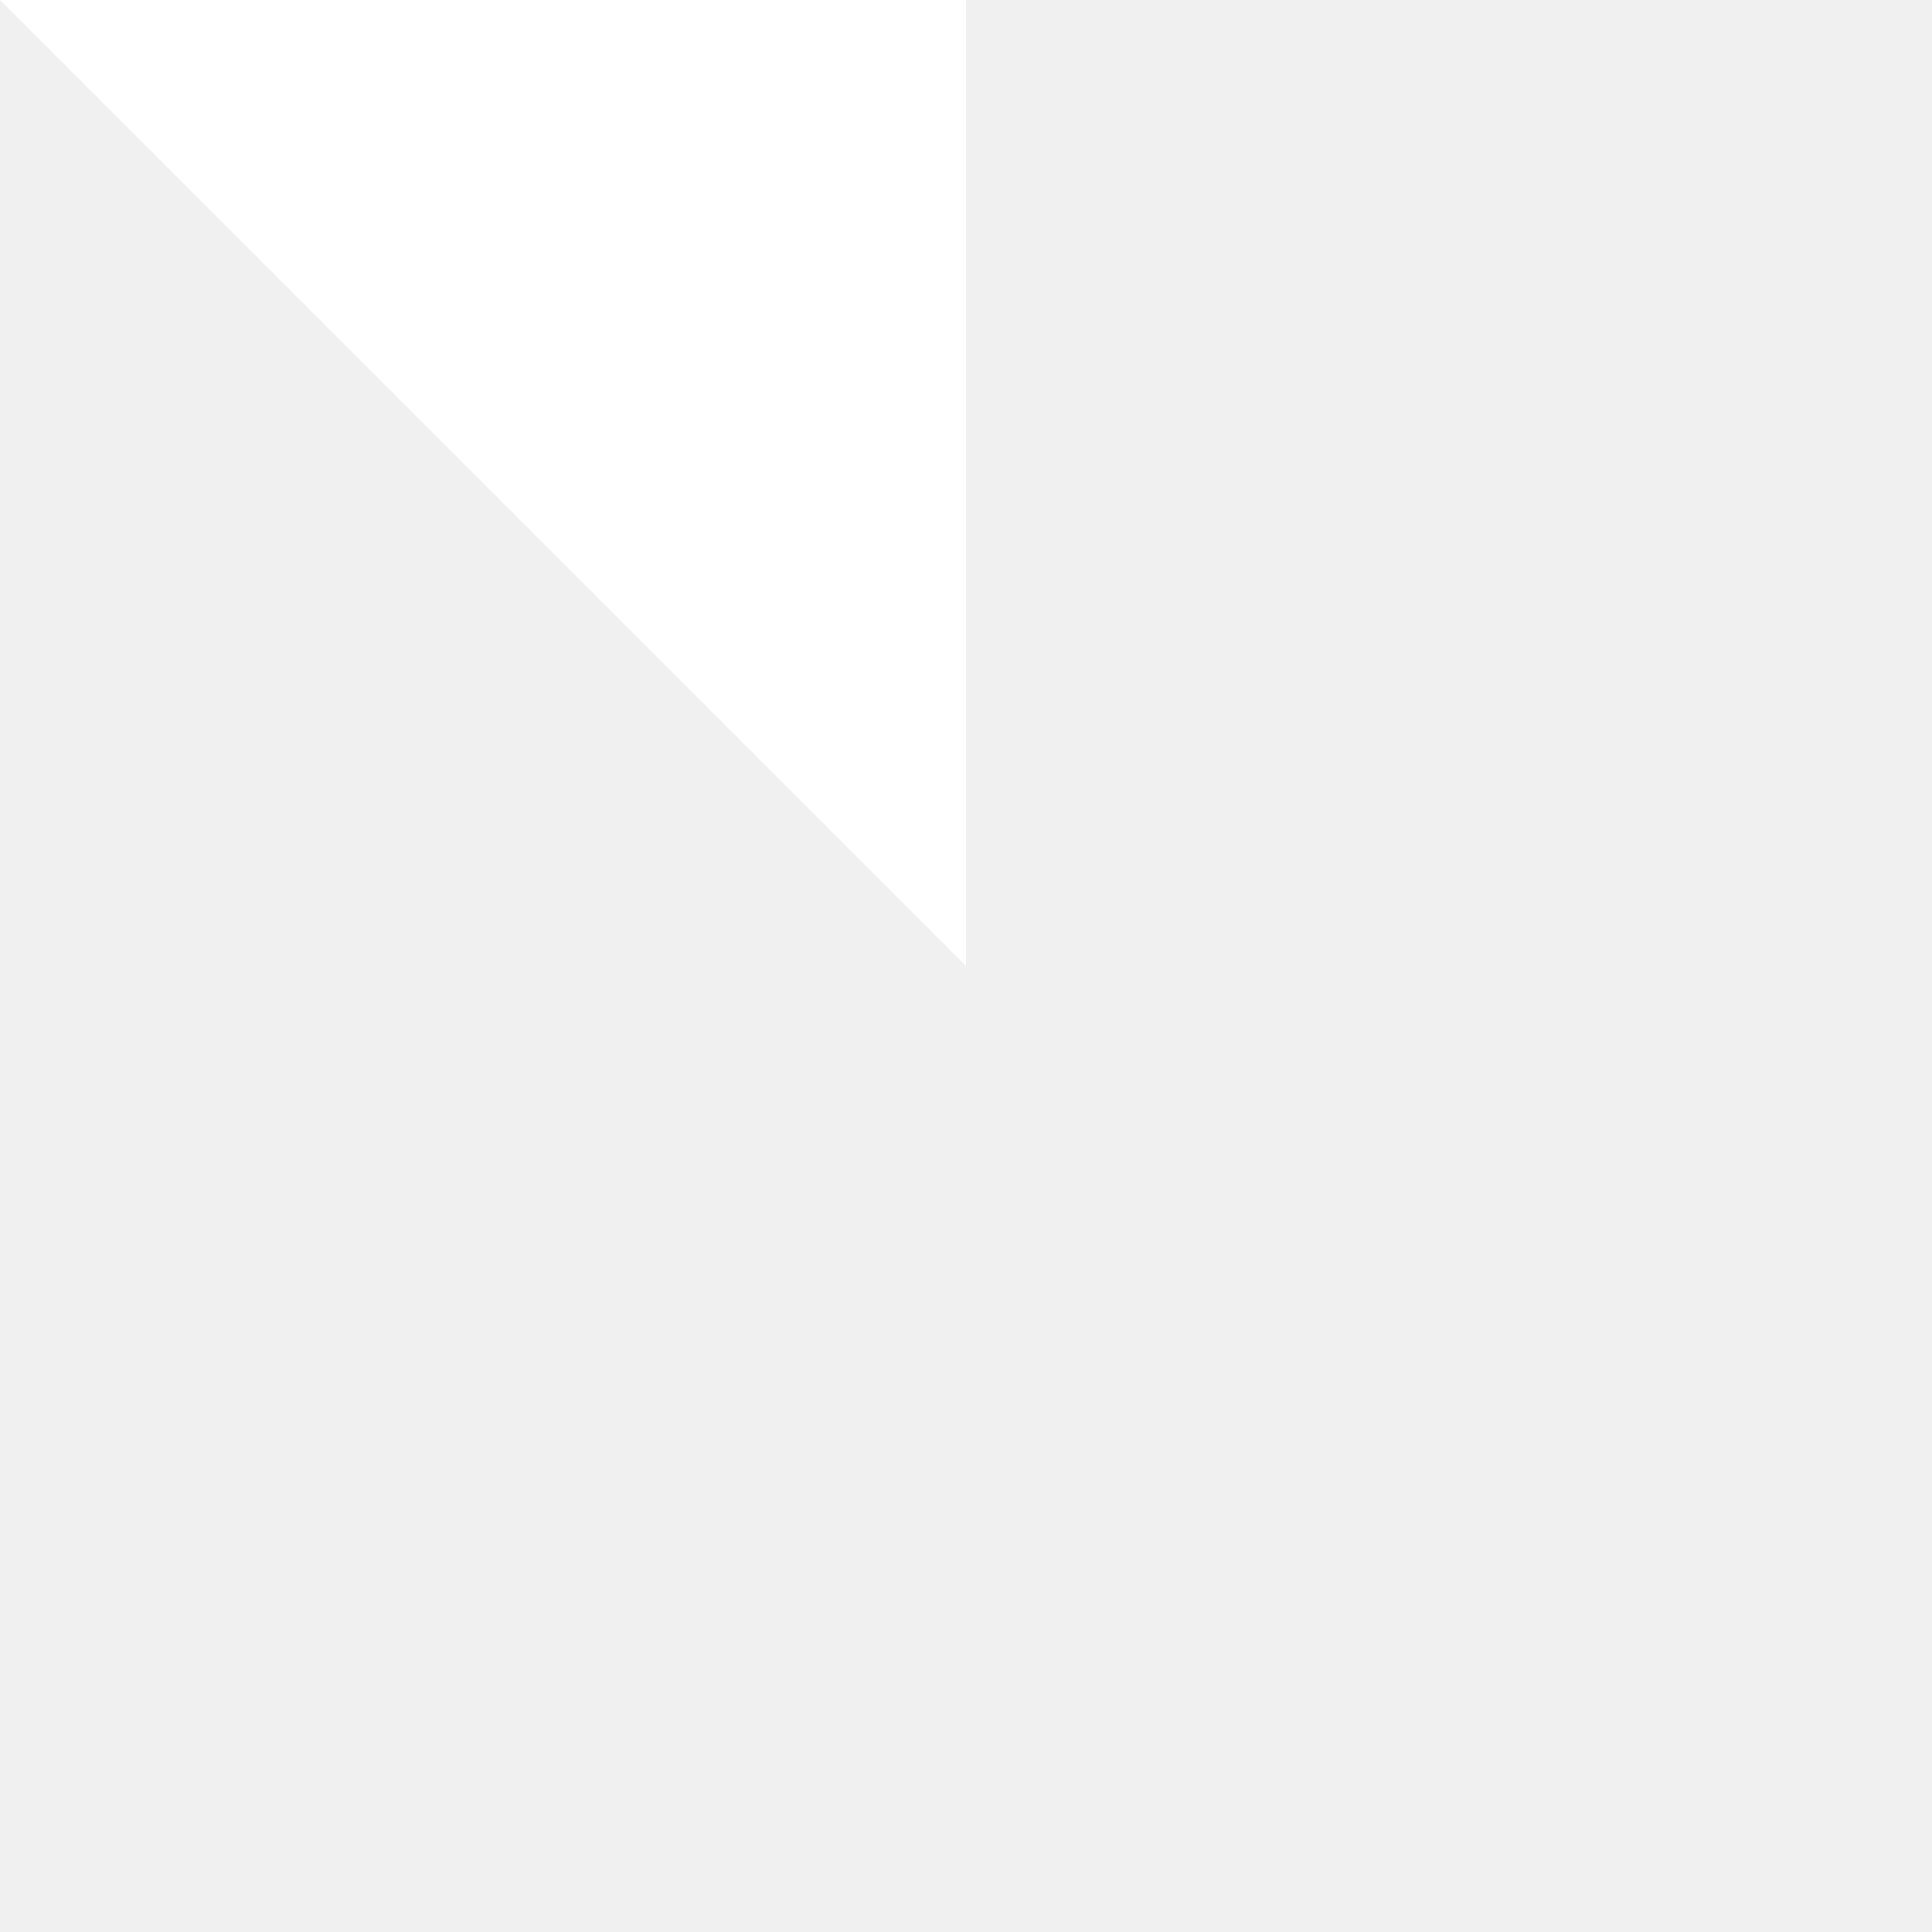
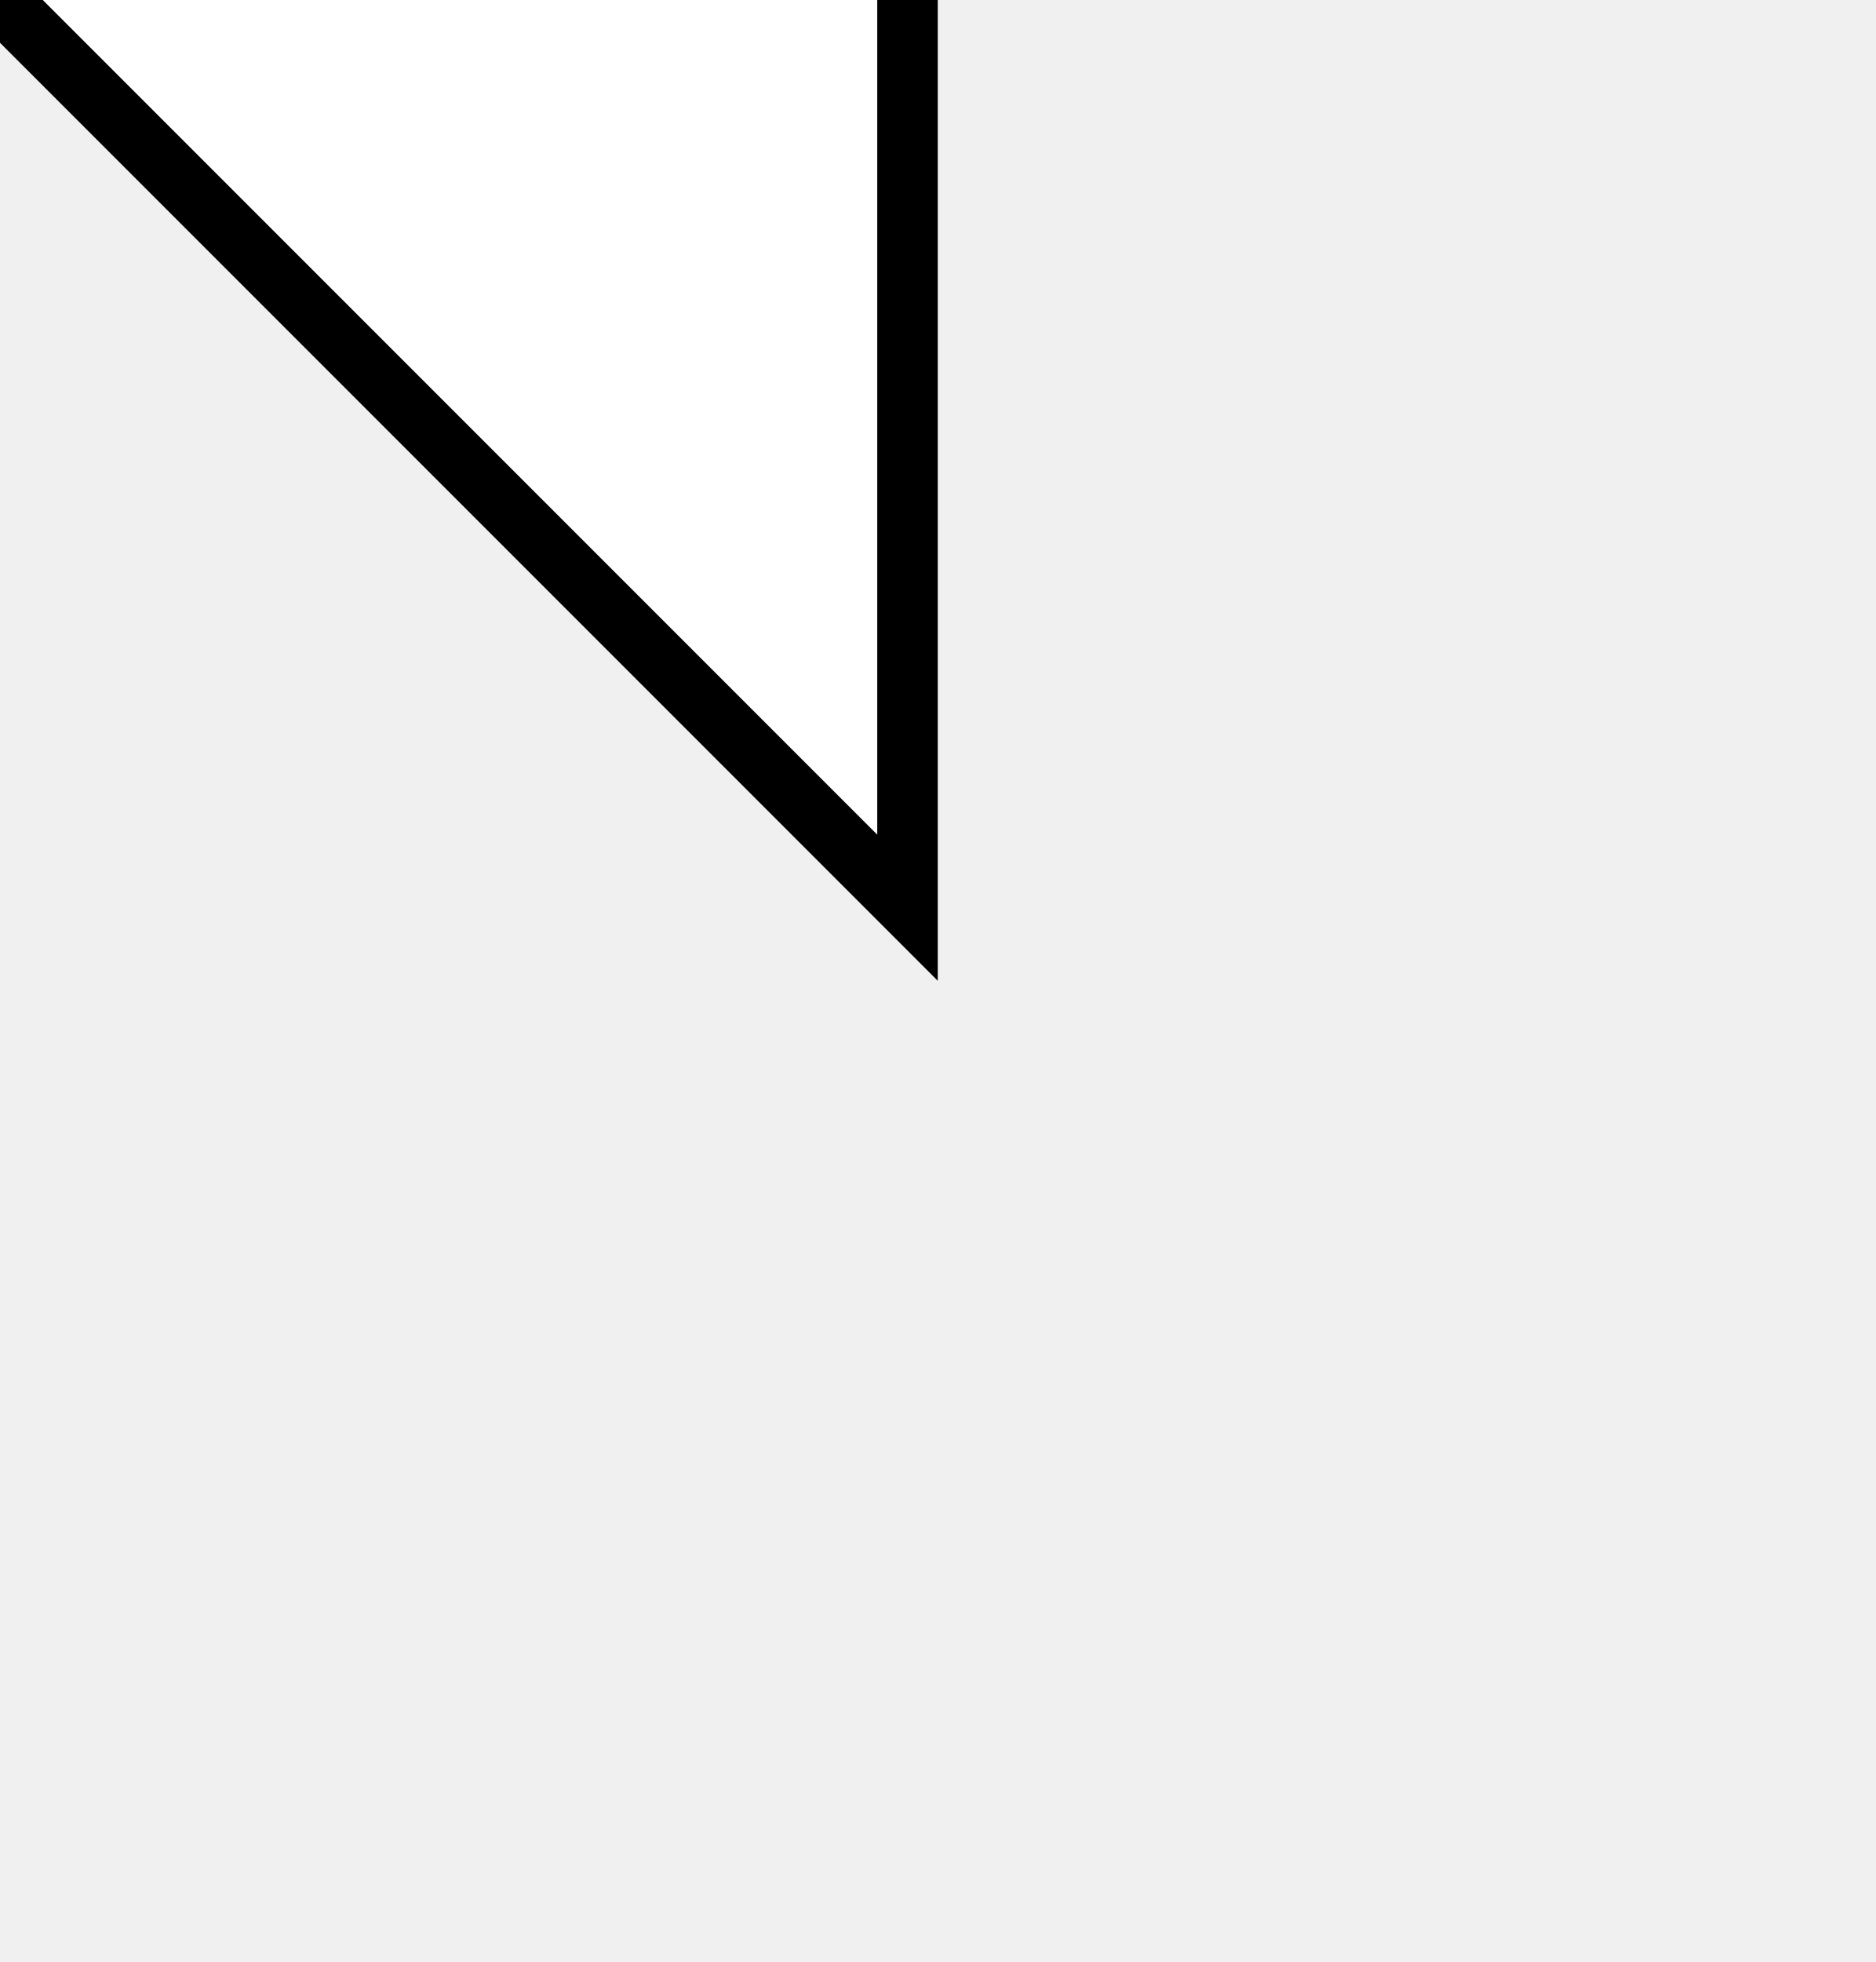
- <svg>
-   <polygon points="-15,-15 15,15 15,-15 -15,15" style="fill:white" />
+ <svg x="-15" y="-15" style="overflow: visible">
+   <polygon points="-15,-15 15,15 15,-15 -15,15" style="fill:white;stroke:black" />
</svg>
